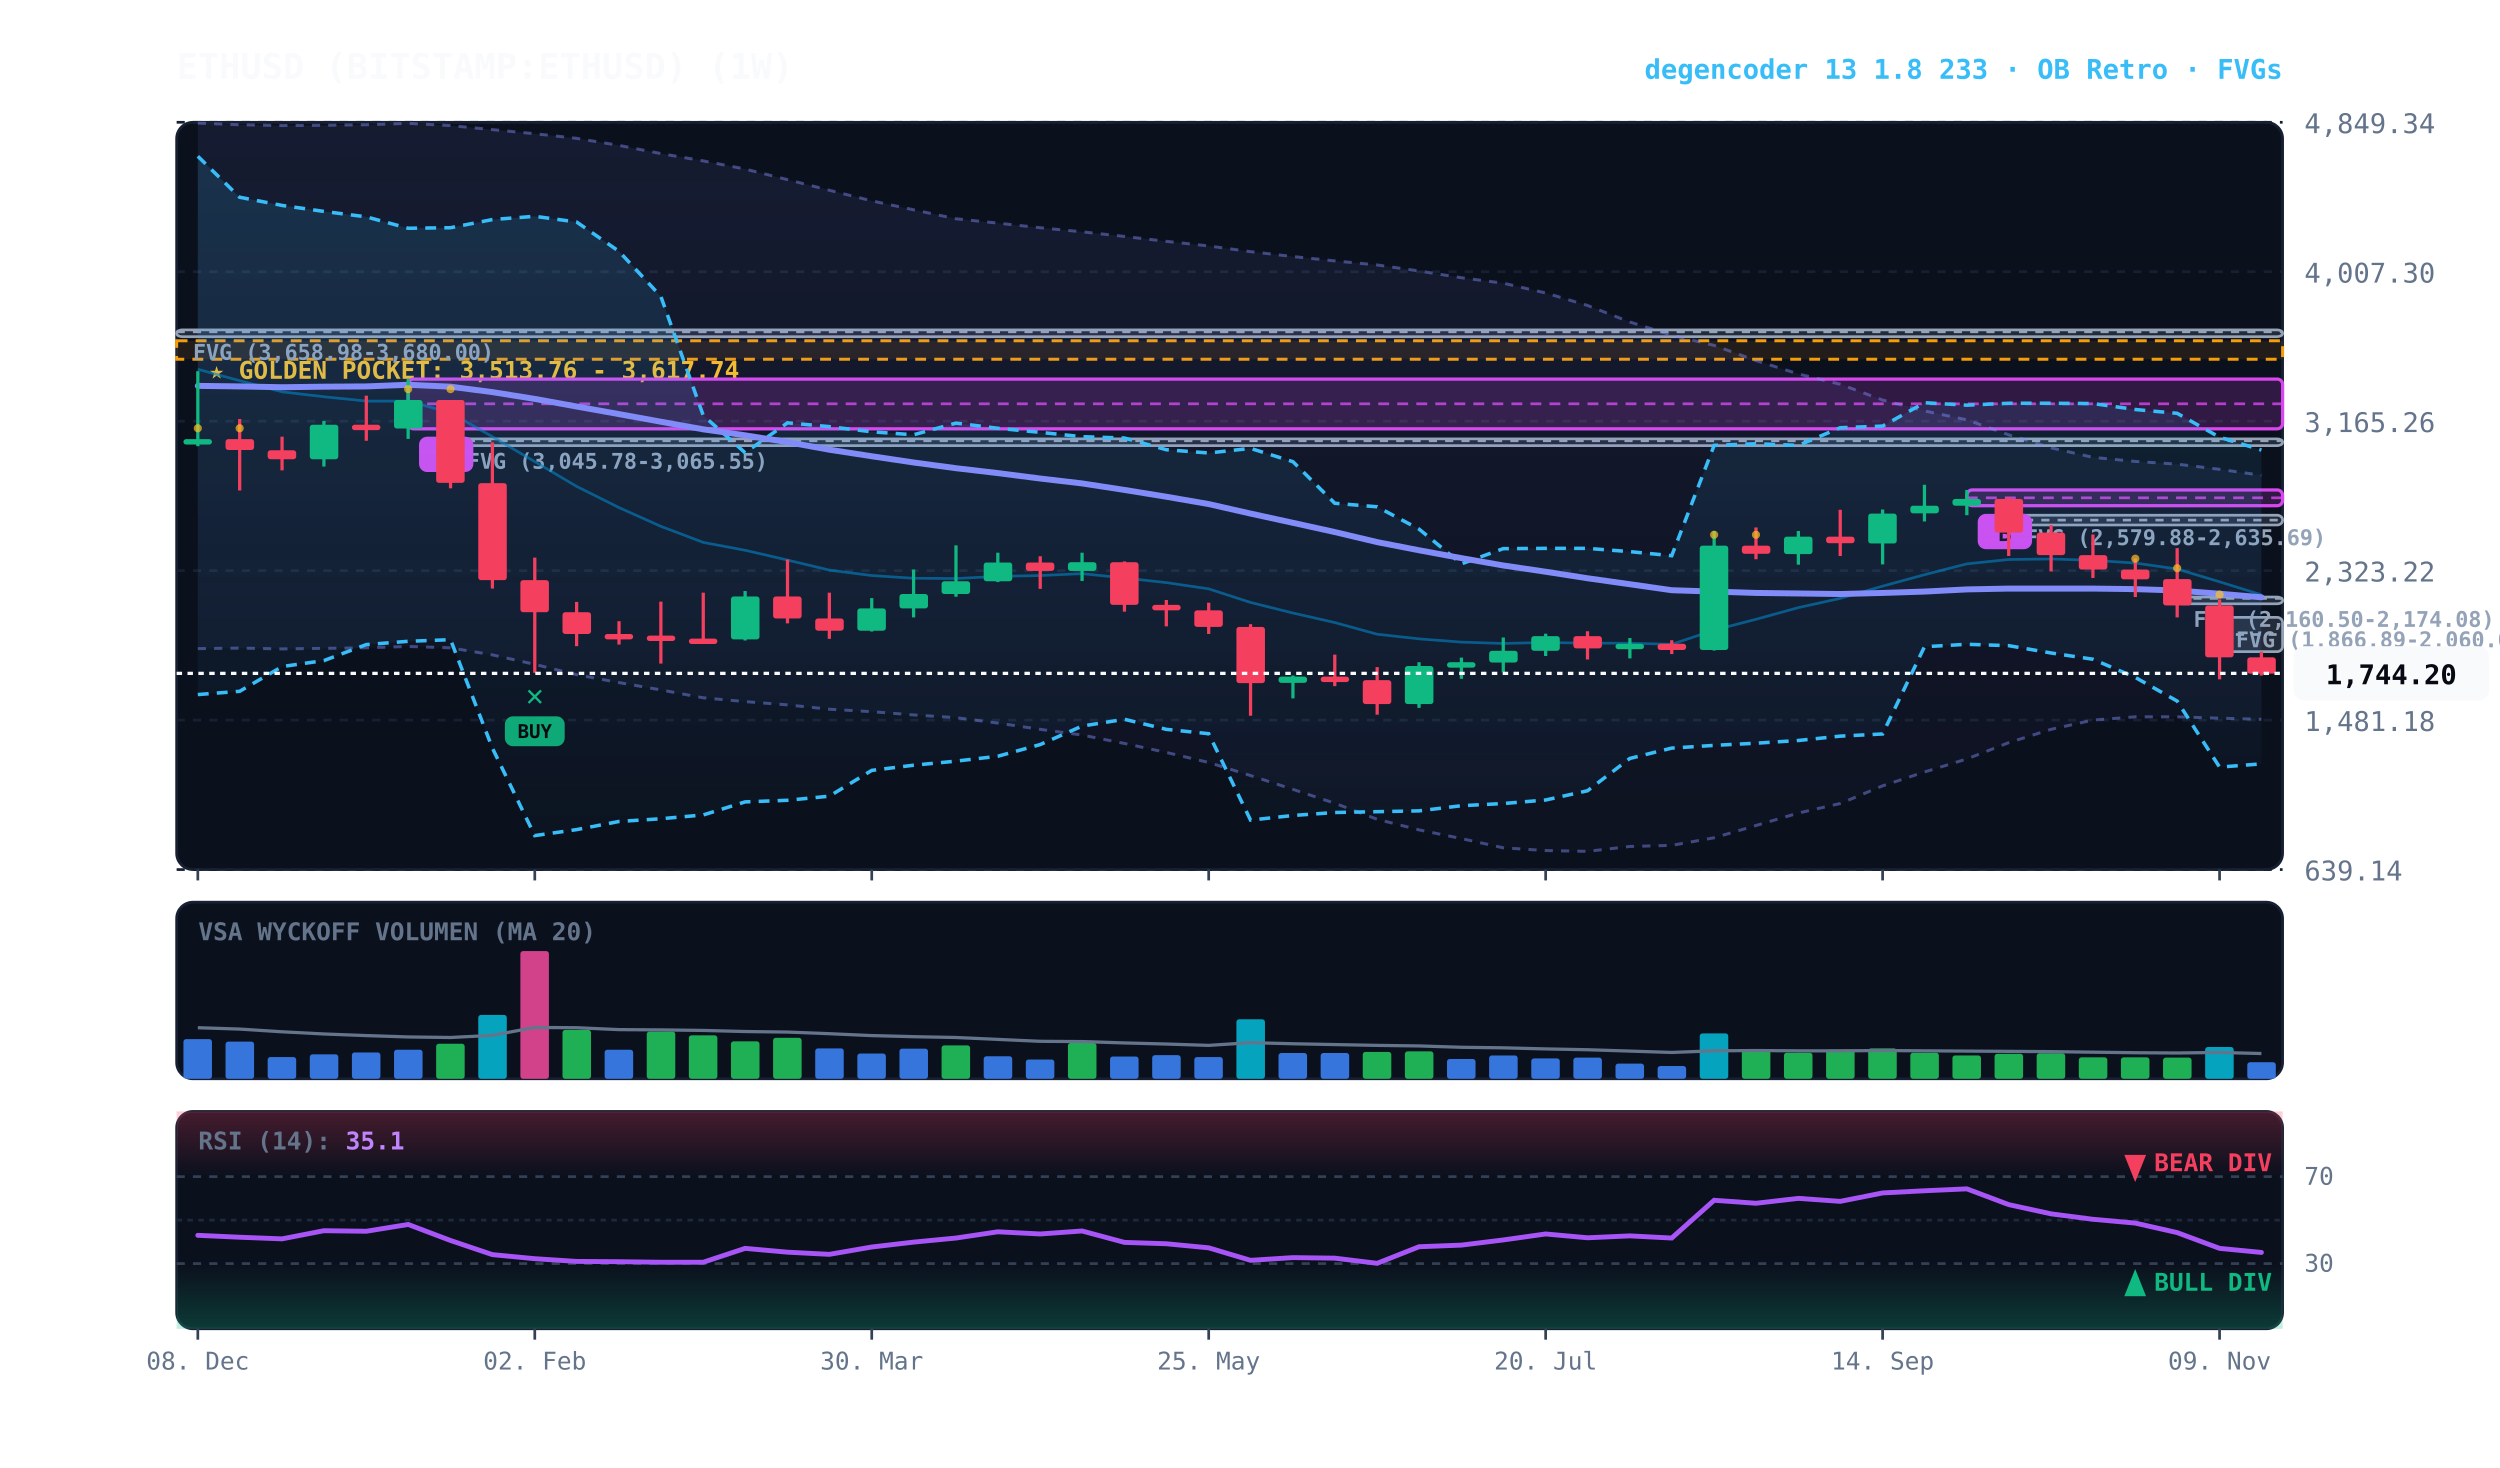
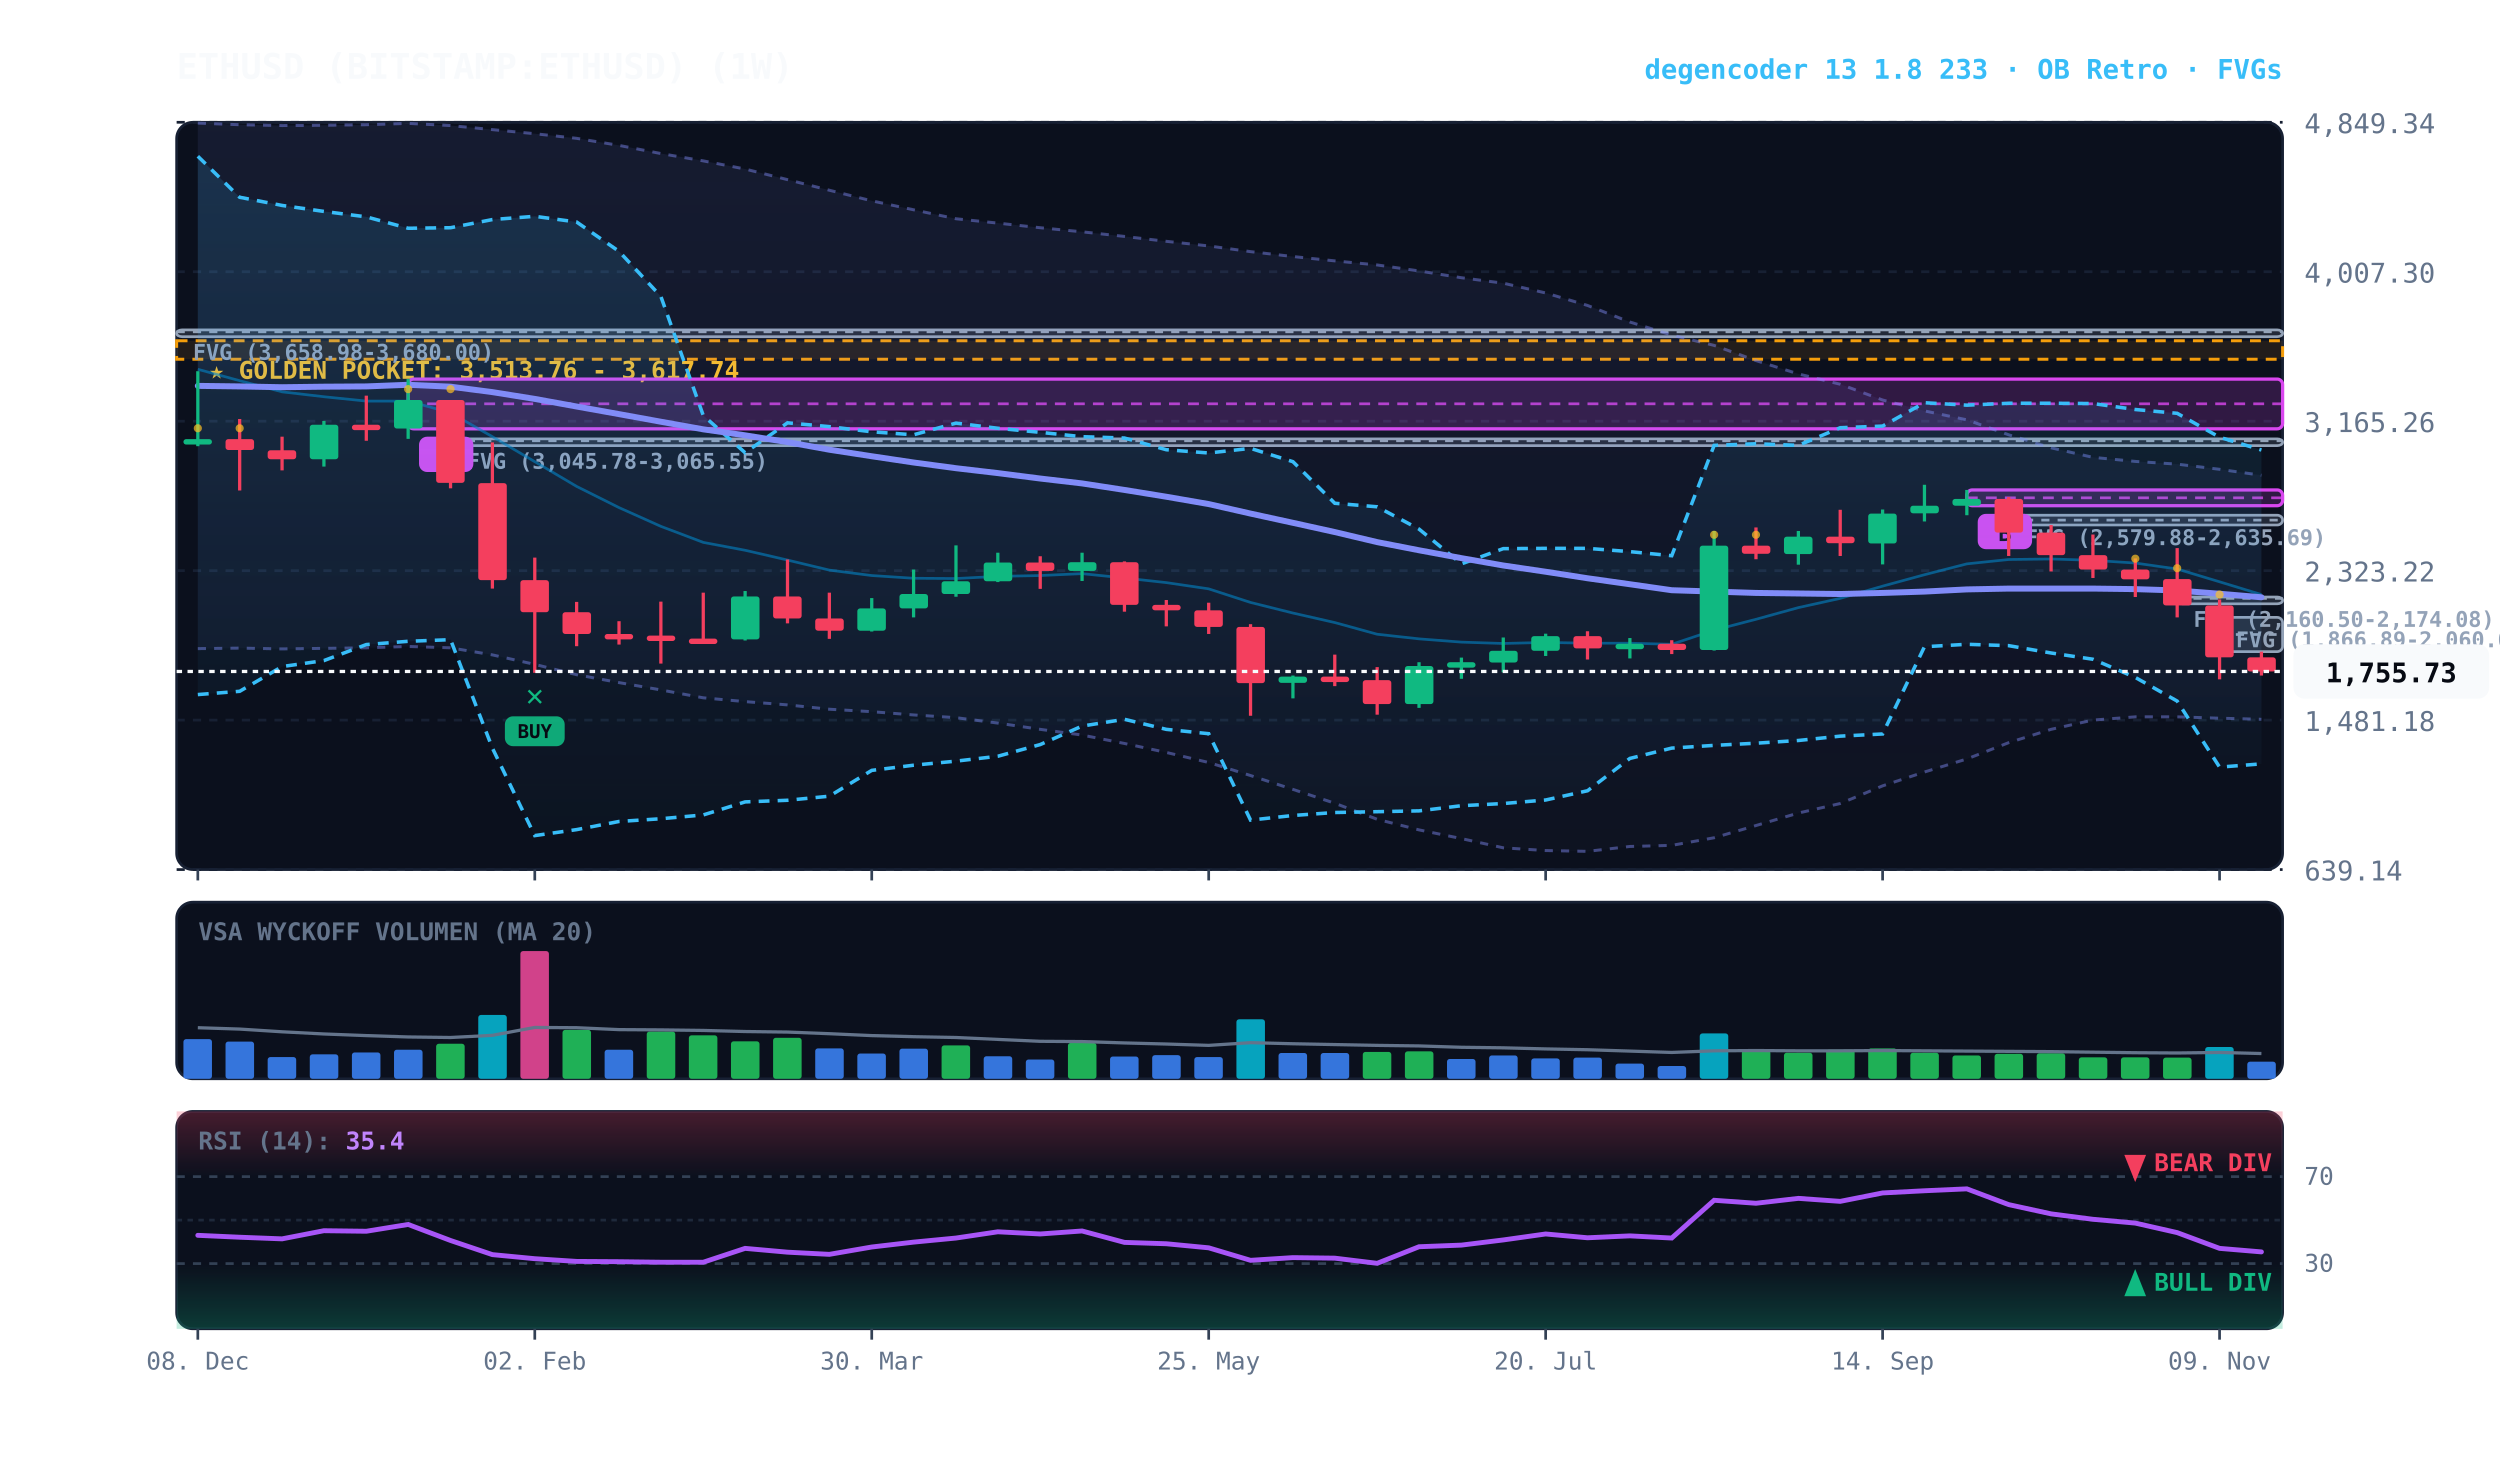
<svg xmlns="http://www.w3.org/2000/svg" viewBox="0 0 920 540" width="100%" height="100%" style="background:#070a13; font-family:'JetBrains Mono', monospace;">
  <defs>
    <linearGradient id="cloud-grad" x1="0%" y1="0%" x2="0%" y2="100%">
      <stop offset="0%" stop-color="#38bdf8" stop-opacity="0.14" />
      <stop offset="100%" stop-color="#38bdf8" stop-opacity="0.02" />
    </linearGradient>
    <linearGradient id="rfe-cloud" x1="0%" y1="0%" x2="0%" y2="100%">
      <stop offset="0%" stop-color="#818cf8" stop-opacity="0.09" />
      <stop offset="100%" stop-color="#818cf8" stop-opacity="0.02" />
    </linearGradient>
    <linearGradient id="rsi-overbought" x1="0%" y1="0%" x2="0%" y2="100%">
      <stop offset="0%" stop-color="#f43f5e" stop-opacity="0.25" />
      <stop offset="100%" stop-color="#f43f5e" stop-opacity="0.0" />
    </linearGradient>
    <linearGradient id="rsi-oversold" x1="0%" y1="0%" x2="0%" y2="100%">
      <stop offset="0%" stop-color="#10b981" stop-opacity="0.0" />
      <stop offset="100%" stop-color="#10b981" stop-opacity="0.25" />
    </linearGradient>
  </defs>
  <rect x="65" y="45" width="775" height="275" fill="#0b101d" rx="6" stroke="#172033" stroke-width="1" />
  <rect x="65" y="332" width="775" height="65" fill="#0b101d" rx="6" stroke="#172033" stroke-width="1" />
  <rect x="65" y="409" width="775" height="80" fill="#0b101d" rx="6" stroke="#172033" stroke-width="1" />
  <line x1="65" y1="320.0" x2="840" y2="320.0" stroke="#172033" stroke-dasharray="3,3" stroke-width="1" />
  <text x="848" y="324.0" fill="#64748b" font-size="10" text-anchor="start">639.14</text>
  <line x1="65" y1="265.0" x2="840" y2="265.0" stroke="#172033" stroke-dasharray="3,3" stroke-width="1" />
  <text x="848" y="269.0" fill="#64748b" font-size="10" text-anchor="start">1,481.18</text>
  <line x1="65" y1="210.0" x2="840" y2="210.0" stroke="#172033" stroke-dasharray="3,3" stroke-width="1" />
  <text x="848" y="214.0" fill="#64748b" font-size="10" text-anchor="start">2,323.22</text>
  <line x1="65" y1="155.0" x2="840" y2="155.0" stroke="#172033" stroke-dasharray="3,3" stroke-width="1" />
  <text x="848" y="159.0" fill="#64748b" font-size="10" text-anchor="start">3,165.26</text>
  <line x1="65" y1="100.0" x2="840" y2="100.0" stroke="#172033" stroke-dasharray="3,3" stroke-width="1" />
  <text x="848" y="104.0" fill="#64748b" font-size="10" text-anchor="start">4,007.30</text>
  <line x1="65" y1="45.0" x2="840" y2="45.0" stroke="#172033" stroke-dasharray="3,3" stroke-width="1" />
  <text x="848" y="49.0" fill="#64748b" font-size="10" text-anchor="start">4,849.34</text>
  <rect x="65" y="125.4" width="775" height="6.8" fill="rgba(245, 158, 11, 0.10)" stroke="#f59e0b" stroke-dasharray="4,3" stroke-width="1.1" />
  <text x="77" y="139.4" fill="#fbbf24" font-size="9" font-weight="bold">★ GOLDEN POCKET: 3,513.76 - 3,617.74</text>
  <rect x="816.8" y="227.2" width="23.2" height="12.6" fill="rgba(148, 163, 184, 0.18)" stroke="#94a3b8" stroke-width="1" rx="2" />
  <line x1="816.8" y1="233.5" x2="840" y2="233.5" stroke="#94a3b8" stroke-dasharray="3,3" stroke-width="1" />
  <text x="822.8" y="238.2" fill="#94a3b8" font-size="8" font-weight="bold">FVG (1,866.89-2,060.00)</text>
  <rect x="801.2" y="219.7" width="38.8" height="2.5" fill="rgba(148, 163, 184, 0.18)" stroke="#94a3b8" stroke-width="1" rx="2" />
  <line x1="801.2" y1="220.2" x2="840" y2="220.2" stroke="#94a3b8" stroke-dasharray="3,3" stroke-width="1" />
  <text x="807.2" y="230.7" fill="#94a3b8" font-size="8" font-weight="bold">FVG (2,160.50-2,174.08)</text>
  <rect x="739.2" y="189.6" width="100.8" height="3.6" fill="rgba(148, 163, 184, 0.18)" stroke="#94a3b8" stroke-width="1" rx="2" />
  <line x1="739.2" y1="191.4" x2="840" y2="191.4" stroke="#94a3b8" stroke-dasharray="3,3" stroke-width="1" />
  <text x="745.2" y="200.6" fill="#94a3b8" font-size="8" font-weight="bold">FVG (2,579.88-2,635.69)</text>
  <rect x="165.8" y="161.5" width="674.2" height="2.5" fill="rgba(148, 163, 184, 0.18)" stroke="#94a3b8" stroke-width="1" rx="2" />
  <line x1="165.8" y1="162.2" x2="840" y2="162.2" stroke="#94a3b8" stroke-dasharray="3,3" stroke-width="1" />
  <text x="171.8" y="172.5" fill="#94a3b8" font-size="8" font-weight="bold">FVG (3,045.78-3,065.55)</text>
  <rect x="65.0" y="121.4" width="775.0" height="2.5" fill="rgba(148, 163, 184, 0.18)" stroke="#94a3b8" stroke-width="1" rx="2" />
  <line x1="65.0" y1="122.1" x2="840" y2="122.1" stroke="#94a3b8" stroke-dasharray="3,3" stroke-width="1" />
  <text x="71.0" y="132.4" fill="#94a3b8" font-size="8" font-weight="bold">FVG (3,658.98-3,680.00)</text>
  <rect x="723.8" y="180.3" width="116.2" height="5.8" fill="rgba(217, 70, 239, 0.18)" stroke="#d946ef" stroke-width="1.2" rx="2" />
  <line x1="723.8" y1="183.2" x2="840" y2="183.2" stroke="#d946ef" stroke-dasharray="4,3" stroke-width="1.0" opacity="0.8" />
  <rect x="727.8" y="189.1" width="20" height="13" fill="#d946ef" rx="3" />
  <text x="737.8" y="199.1" fill="#070a13" font-size="8" font-weight="bold" text-anchor="middle">B</text>
  <rect x="150.2" y="139.5" width="689.8" height="18.3" fill="rgba(217, 70, 239, 0.18)" stroke="#d946ef" stroke-width="1.2" rx="2" />
  <line x1="150.2" y1="148.6" x2="840" y2="148.6" stroke="#d946ef" stroke-dasharray="4,3" stroke-width="1.0" opacity="0.8" />
  <rect x="154.2" y="160.7" width="20" height="13" fill="#d946ef" rx="3" />
  <text x="164.2" y="170.7" fill="#070a13" font-size="8" font-weight="bold" text-anchor="middle">B</text>
  <polygon points="72.8,45.3 88.2,45.9 103.8,46.2 119.2,46.1 134.8,45.9 150.2,45.4 165.8,46.2 181.2,47.7 196.8,49.2 212.2,50.9 227.8,53.5 243.2,56.5 258.8,59.2 274.2,62.2 289.8,66.1 305.2,70.0 320.8,73.9 336.2,77.2 351.8,80.5 367.2,82.1 382.8,83.8 398.2,85.3 413.8,87.0 429.2,88.8 444.8,90.5 460.2,92.6 475.8,94.4 491.2,96.0 506.8,97.5 522.2,99.7 537.8,102.2 553.2,104.2 568.8,107.8 584.2,112.4 599.8,118.5 615.2,123.3 630.8,127.1 646.2,132.7 661.8,137.6 677.2,141.4 692.8,147.2 708.2,151.2 723.8,154.5 739.2,160.0 754.8,164.8 770.2,168.3 785.8,169.8 801.2,170.8 816.8,172.7 832.2,174.9 832.2,264.7 816.8,264.3 801.2,263.8 785.8,263.8 770.2,265.0 754.8,268.4 739.2,273.3 723.8,279.3 708.2,284.1 692.8,289.2 677.2,295.7 661.8,299.2 646.2,303.8 630.8,308.3 615.2,311.1 599.8,311.5 584.2,313.3 568.8,313.0 553.2,312.0 537.8,308.6 522.2,305.4 506.8,301.5 491.2,295.6 475.8,290.5 460.2,285.4 444.8,280.6 429.2,276.9 413.8,273.6 398.2,270.5 382.8,268.4 367.2,266.1 351.8,264.1 336.2,263.1 320.8,261.9 305.2,261.0 289.8,259.4 274.2,258.2 258.8,256.8 243.2,253.9 227.8,251.2 212.2,248.3 196.8,244.5 181.2,241.0 165.8,238.4 150.2,237.9 134.8,238.4 119.2,238.6 103.8,238.8 88.2,238.5 72.8,238.7" fill="url(#rfe-cloud)" />
  <polyline points="72.8,45.3 88.2,45.9 103.8,46.2 119.2,46.1 134.8,45.9 150.2,45.4 165.8,46.2 181.2,47.7 196.8,49.2 212.2,50.9 227.8,53.5 243.2,56.5 258.8,59.2 274.2,62.2 289.8,66.1 305.2,70.0 320.8,73.9 336.2,77.2 351.8,80.5 367.2,82.1 382.8,83.8 398.2,85.3 413.8,87.0 429.2,88.8 444.8,90.5 460.2,92.6 475.8,94.4 491.2,96.0 506.8,97.5 522.2,99.7 537.8,102.2 553.2,104.2 568.8,107.8 584.2,112.4 599.8,118.5 615.2,123.3 630.8,127.1 646.2,132.7 661.8,137.6 677.2,141.4 692.8,147.2 708.2,151.2 723.8,154.5 739.2,160.0 754.8,164.8 770.2,168.3 785.8,169.8 801.2,170.8 816.8,172.7 832.2,174.9" fill="none" stroke="#818cf8" stroke-width="1.1" stroke-opacity="0.45" stroke-dasharray="3,3" />
  <polyline points="72.8,238.7 88.2,238.5 103.8,238.8 119.2,238.6 134.8,238.4 150.2,237.9 165.8,238.4 181.2,241.0 196.8,244.5 212.2,248.3 227.8,251.2 243.2,253.9 258.8,256.8 274.2,258.2 289.8,259.4 305.2,261.0 320.8,261.9 336.2,263.1 351.8,264.1 367.2,266.1 382.8,268.4 398.2,270.5 413.8,273.6 429.2,276.9 444.8,280.6 460.2,285.4 475.8,290.5 491.2,295.6 506.8,301.5 522.2,305.4 537.8,308.6 553.2,312.0 568.8,313.0 584.2,313.3 599.8,311.5 615.2,311.1 630.8,308.3 646.2,303.8 661.8,299.2 677.2,295.7 692.8,289.2 708.2,284.1 723.8,279.3 739.2,273.3 754.8,268.4 770.2,265.0 785.8,263.8 801.2,263.8 816.8,264.3 832.2,264.7" fill="none" stroke="#818cf8" stroke-width="1.1" stroke-opacity="0.45" stroke-dasharray="3,3" />
  <polygon points="72.8,57.5 88.2,72.6 103.8,75.6 119.2,77.8 134.8,79.8 150.2,84.0 165.8,83.8 181.2,80.8 196.8,79.6 212.2,81.7 227.8,92.5 243.2,109.1 258.8,152.9 274.2,166.6 289.8,155.6 305.2,157.0 320.8,158.9 336.2,160.0 351.8,155.7 367.2,157.6 382.8,159.1 398.2,160.7 413.8,161.2 429.2,165.5 444.8,166.7 460.2,165.0 475.8,169.9 491.2,185.2 506.8,186.5 522.2,194.7 537.8,207.5 553.2,201.9 568.8,201.8 584.2,201.8 599.8,203.0 615.2,204.5 630.8,163.9 646.2,163.3 661.8,163.9 677.2,157.4 692.8,156.8 708.2,148.2 723.8,149.1 739.2,148.4 754.8,148.4 770.2,148.5 785.8,150.7 801.2,152.1 816.8,160.9 832.2,165.6 832.2,281.1 816.8,282.3 801.2,258.0 785.8,249.3 770.2,242.6 754.8,240.3 739.2,237.6 723.8,237.1 708.2,238.0 692.8,270.1 677.2,270.9 661.8,272.5 646.2,273.5 630.8,274.3 615.2,275.3 599.8,279.1 584.2,291.0 568.8,294.4 553.2,295.7 537.8,296.5 522.2,298.4 506.8,298.7 491.2,299.0 475.8,300.1 460.2,301.8 444.8,270.0 429.2,268.4 413.8,264.7 398.2,267.2 382.8,274.0 367.2,278.3 351.8,280.1 336.2,281.6 320.8,283.5 305.2,293.0 289.8,294.5 274.2,295.1 258.8,299.9 243.2,301.3 227.8,302.3 212.2,305.3 196.8,307.5 181.2,275.3 165.8,235.4 150.2,236.0 134.8,237.2 119.2,243.1 103.8,245.3 88.2,254.4 72.8,255.6" fill="url(#cloud-grad)" />
  <polyline points="72.8,57.5 88.2,72.6 103.8,75.6 119.2,77.8 134.8,79.8 150.2,84.0 165.8,83.8 181.2,80.8 196.8,79.6 212.2,81.7 227.8,92.5 243.2,109.1 258.8,152.9 274.2,166.6 289.8,155.6 305.2,157.0 320.8,158.9 336.2,160.0 351.8,155.7 367.2,157.6 382.8,159.1 398.2,160.7 413.8,161.2 429.2,165.5 444.8,166.7 460.2,165.0 475.8,169.9 491.2,185.2 506.8,186.5 522.2,194.7 537.8,207.5 553.2,201.9 568.8,201.8 584.2,201.8 599.8,203.0 615.2,204.5 630.8,163.9 646.2,163.3 661.8,163.9 677.2,157.4 692.8,156.8 708.2,148.2 723.8,149.1 739.2,148.4 754.8,148.4 770.2,148.5 785.8,150.7 801.2,152.1 816.8,160.9 832.2,165.6" fill="none" stroke="#38bdf8" stroke-width="1.3" stroke-dasharray="4,3" />
  <polyline points="72.8,255.6 88.2,254.4 103.8,245.3 119.2,243.1 134.8,237.2 150.2,236.0 165.8,235.4 181.2,275.3 196.8,307.5 212.2,305.3 227.8,302.3 243.2,301.3 258.8,299.9 274.2,295.1 289.8,294.5 305.2,293.0 320.8,283.5 336.2,281.6 351.8,280.1 367.2,278.3 382.8,274.0 398.2,267.2 413.8,264.7 429.2,268.4 444.8,270.0 460.2,301.8 475.8,300.1 491.2,299.0 506.8,298.7 522.2,298.4 537.8,296.5 553.2,295.7 568.8,294.4 584.2,291.0 599.8,279.1 615.2,275.3 630.8,274.3 646.2,273.5 661.8,272.5 677.2,270.9 692.8,270.1 708.2,238.0 723.8,237.1 739.2,237.6 754.8,240.3 770.2,242.6 785.8,249.3 801.2,258.0 816.8,282.3 832.2,281.1" fill="none" stroke="#38bdf8" stroke-width="1.3" stroke-dasharray="4,3" />
-   <polyline points="72.8,135.9 88.2,140.1 103.8,144.2 119.2,146.0 134.8,147.6 150.2,147.6 165.8,151.9 181.2,160.7 196.8,169.9 212.2,179.0 227.8,186.8 243.2,193.7 258.8,199.6 274.2,202.5 289.8,206.1 305.2,209.8 320.8,211.8 336.2,212.8 351.8,212.9 367.2,212.1 382.8,211.8 398.2,211.1 413.8,212.7 429.2,214.4 444.8,216.7 460.2,221.7 475.8,225.6 491.2,229.1 506.8,233.4 522.2,235.1 537.8,236.3 553.2,236.8 568.8,236.4 584.2,236.7 599.8,236.7 615.2,237.1 630.8,231.9 646.2,227.9 661.8,223.6 677.2,220.2 692.8,215.7 708.2,211.5 723.8,207.5 739.2,205.9 754.8,205.7 770.2,206.2 785.8,207.2 801.2,209.4 816.8,214.1 832.2,218.9" fill="none" stroke="#0284c7" stroke-width="1.0" stroke-opacity="0.6" />
+   <polyline points="72.8,135.9 88.2,140.1 103.8,144.2 119.2,146.0 134.8,147.6 150.2,147.6 165.8,151.9 181.2,160.7 196.8,169.9 212.2,179.0 227.8,186.8 243.2,193.7 258.8,199.6 274.2,202.5 289.8,206.1 305.2,209.8 320.8,211.8 336.2,212.8 351.8,212.9 367.2,212.1 382.8,211.8 398.2,211.1 413.8,212.7 429.2,214.4 444.8,216.7 460.2,221.7 475.8,225.6 491.2,229.1 506.8,233.4 522.2,235.1 537.8,236.3 553.2,236.8 568.8,236.4 584.2,236.7 599.8,236.7 615.2,237.1 630.8,231.9 646.2,227.9 661.8,223.6 677.2,220.2 692.8,215.7 708.2,211.5 723.8,207.5 739.2,205.9 754.8,205.7 770.2,206.2 785.8,207.2 801.2,209.4 816.8,214.1 832.2,218.8" fill="none" stroke="#0284c7" stroke-width="1.0" stroke-opacity="0.6" />
  <polyline points="72.8,142.0 88.2,142.2 103.8,142.5 119.2,142.3 134.8,142.2 150.2,141.6 165.8,142.3 181.2,144.3 196.8,146.8 212.2,149.6 227.8,152.4 243.2,155.2 258.8,158.0 274.2,160.2 289.8,162.7 305.2,165.5 320.8,167.9 336.2,170.2 351.8,172.3 367.2,174.1 382.8,176.1 398.2,177.9 413.8,180.3 429.2,182.8 444.8,185.5 460.2,189.0 475.8,192.4 491.2,195.8 506.8,199.5 522.2,202.5 537.8,205.4 553.2,208.1 568.8,210.4 584.2,212.8 599.8,215.0 615.2,217.2 630.8,217.7 646.2,218.2 661.8,218.4 677.2,218.6 692.8,218.2 708.2,217.7 723.8,216.9 739.2,216.6 754.8,216.6 770.2,216.6 785.8,216.8 801.2,217.3 816.8,218.5 832.2,219.8" fill="none" stroke="#818cf8" stroke-width="2.2" stroke-linecap="round" />
  <line x1="72.8" y1="136.6" x2="72.8" y2="164.2" stroke="#10b981" stroke-width="1.2" />
  <rect x="67.5" y="161.6" width="10.5" height="2.0" fill="#10b981" rx="1" />
  <circle cx="72.8" cy="157.6" r="1.5" fill="#fbbf24" opacity="0.7" />
  <line x1="88.2" y1="154.2" x2="88.2" y2="180.5" stroke="#f43f5e" stroke-width="1.2" />
  <rect x="83.0" y="161.6" width="10.5" height="4.0" fill="#f43f5e" rx="1" />
  <circle cx="88.2" cy="157.6" r="1.5" fill="#fbbf24" opacity="0.7" />
  <line x1="103.8" y1="160.7" x2="103.8" y2="173.1" stroke="#f43f5e" stroke-width="1.2" />
  <rect x="98.5" y="165.7" width="10.5" height="3.3" fill="#f43f5e" rx="1" />
  <line x1="119.2" y1="154.9" x2="119.2" y2="171.7" stroke="#10b981" stroke-width="1.2" />
  <rect x="114.0" y="156.3" width="10.5" height="12.7" fill="#10b981" rx="1" />
  <line x1="134.8" y1="145.6" x2="134.8" y2="162.2" stroke="#f43f5e" stroke-width="1.2" />
  <rect x="129.5" y="156.3" width="10.5" height="2.0" fill="#f43f5e" rx="1" />
  <line x1="150.2" y1="139.5" x2="150.2" y2="161.5" stroke="#10b981" stroke-width="1.2" />
  <rect x="145.0" y="147.2" width="10.5" height="10.5" fill="#10b981" rx="1" />
  <circle cx="150.2" cy="143.2" r="1.5" fill="#fbbf24" opacity="0.7" />
  <line x1="165.8" y1="147.2" x2="165.8" y2="179.7" stroke="#f43f5e" stroke-width="1.2" />
  <rect x="160.5" y="147.2" width="10.5" height="30.5" fill="#f43f5e" rx="1" />
  <circle cx="165.8" cy="143.2" r="1.5" fill="#fbbf24" opacity="0.7" />
  <line x1="181.2" y1="162.8" x2="181.2" y2="216.6" stroke="#f43f5e" stroke-width="1.2" />
  <rect x="176.0" y="177.8" width="10.5" height="35.7" fill="#f43f5e" rx="1" />
  <line x1="196.8" y1="205.2" x2="196.8" y2="247.6" stroke="#f43f5e" stroke-width="1.2" />
  <rect x="191.5" y="213.5" width="10.5" height="11.8" fill="#f43f5e" rx="1" />
  <text x="196.8" y="259.6" fill="#10b981" font-size="11" font-weight="bold" text-anchor="middle">✕</text>
  <rect x="185.8" y="263.6" width="22" height="11" fill="#10b981" rx="3" opacity="0.9" />
  <text x="196.8" y="271.6" fill="#070a13" font-size="7" font-weight="bold" text-anchor="middle">BUY</text>
  <line x1="212.2" y1="221.5" x2="212.2" y2="237.8" stroke="#f43f5e" stroke-width="1.2" />
  <rect x="207.0" y="225.3" width="10.5" height="8.0" fill="#f43f5e" rx="1" />
  <line x1="227.8" y1="228.6" x2="227.8" y2="237.2" stroke="#f43f5e" stroke-width="1.2" />
  <rect x="222.5" y="233.3" width="10.5" height="2.0" fill="#f43f5e" rx="1" />
  <line x1="243.2" y1="221.4" x2="243.2" y2="244.2" stroke="#f43f5e" stroke-width="1.2" />
  <rect x="238.0" y="233.9" width="10.5" height="2.0" fill="#f43f5e" rx="1" />
  <line x1="258.8" y1="218.1" x2="258.8" y2="236.6" stroke="#f43f5e" stroke-width="1.2" />
  <rect x="253.5" y="235.0" width="10.5" height="2.0" fill="#f43f5e" rx="1" />
  <line x1="274.2" y1="217.5" x2="274.2" y2="235.7" stroke="#10b981" stroke-width="1.2" />
  <rect x="269.0" y="219.5" width="10.5" height="15.8" fill="#10b981" rx="1" />
  <line x1="289.8" y1="205.9" x2="289.8" y2="229.4" stroke="#f43f5e" stroke-width="1.2" />
  <rect x="284.5" y="219.5" width="10.5" height="8.1" fill="#f43f5e" rx="1" />
  <line x1="305.2" y1="218.1" x2="305.2" y2="235.1" stroke="#f43f5e" stroke-width="1.2" />
  <rect x="300.0" y="227.6" width="10.5" height="4.5" fill="#f43f5e" rx="1" />
  <line x1="320.8" y1="220.1" x2="320.8" y2="232.4" stroke="#10b981" stroke-width="1.2" />
  <rect x="315.5" y="223.9" width="10.5" height="8.2" fill="#10b981" rx="1" />
  <line x1="336.2" y1="209.6" x2="336.2" y2="227.2" stroke="#10b981" stroke-width="1.2" />
  <rect x="331.0" y="218.6" width="10.5" height="5.3" fill="#10b981" rx="1" />
  <line x1="351.8" y1="200.7" x2="351.8" y2="219.6" stroke="#10b981" stroke-width="1.2" />
  <rect x="346.5" y="213.9" width="10.5" height="4.7" fill="#10b981" rx="1" />
  <line x1="367.2" y1="203.4" x2="367.2" y2="214.2" stroke="#10b981" stroke-width="1.2" />
  <rect x="362.0" y="207.0" width="10.5" height="6.9" fill="#10b981" rx="1" />
  <line x1="382.8" y1="204.7" x2="382.8" y2="216.7" stroke="#f43f5e" stroke-width="1.2" />
  <rect x="377.5" y="207.0" width="10.5" height="3.1" fill="#f43f5e" rx="1" />
  <line x1="398.2" y1="203.4" x2="398.2" y2="213.8" stroke="#10b981" stroke-width="1.2" />
  <rect x="393.0" y="206.9" width="10.5" height="3.2" fill="#10b981" rx="1" />
  <line x1="413.8" y1="206.6" x2="413.8" y2="225.1" stroke="#f43f5e" stroke-width="1.2" />
  <rect x="408.5" y="206.9" width="10.5" height="15.7" fill="#f43f5e" rx="1" />
  <line x1="429.2" y1="220.8" x2="429.2" y2="230.5" stroke="#f43f5e" stroke-width="1.2" />
  <rect x="424.0" y="222.6" width="10.5" height="2.0" fill="#f43f5e" rx="1" />
  <line x1="444.8" y1="221.8" x2="444.8" y2="233.3" stroke="#f43f5e" stroke-width="1.2" />
  <rect x="439.5" y="224.6" width="10.5" height="6.1" fill="#f43f5e" rx="1" />
  <line x1="460.2" y1="229.7" x2="460.2" y2="263.4" stroke="#f43f5e" stroke-width="1.2" />
  <rect x="455.0" y="230.7" width="10.5" height="20.7" fill="#f43f5e" rx="1" />
  <line x1="475.8" y1="248.6" x2="475.8" y2="257.0" stroke="#10b981" stroke-width="1.2" />
  <rect x="470.5" y="249.0" width="10.5" height="2.3" fill="#10b981" rx="1" />
  <line x1="491.2" y1="240.9" x2="491.2" y2="252.5" stroke="#f43f5e" stroke-width="1.2" />
  <rect x="486.0" y="249.0" width="10.5" height="2.0" fill="#f43f5e" rx="1" />
  <line x1="506.8" y1="245.5" x2="506.8" y2="263.0" stroke="#f43f5e" stroke-width="1.2" />
  <rect x="501.5" y="250.3" width="10.5" height="8.8" fill="#f43f5e" rx="1" />
  <line x1="522.2" y1="243.7" x2="522.2" y2="260.5" stroke="#10b981" stroke-width="1.2" />
  <rect x="517.0" y="245.1" width="10.5" height="14.0" fill="#10b981" rx="1" />
  <line x1="537.8" y1="242.0" x2="537.8" y2="249.8" stroke="#10b981" stroke-width="1.2" />
  <rect x="532.5" y="243.7" width="10.5" height="2.0" fill="#10b981" rx="1" />
  <line x1="553.2" y1="234.6" x2="553.2" y2="247.4" stroke="#10b981" stroke-width="1.2" />
  <rect x="548.0" y="239.5" width="10.5" height="4.3" fill="#10b981" rx="1" />
  <line x1="568.8" y1="233.2" x2="568.8" y2="241.4" stroke="#10b981" stroke-width="1.2" />
  <rect x="563.5" y="234.1" width="10.5" height="5.4" fill="#10b981" rx="1" />
  <line x1="584.2" y1="232.3" x2="584.2" y2="242.7" stroke="#f43f5e" stroke-width="1.2" />
  <rect x="579.0" y="234.1" width="10.5" height="4.5" fill="#f43f5e" rx="1" />
  <line x1="599.8" y1="234.8" x2="599.8" y2="242.3" stroke="#10b981" stroke-width="1.2" />
  <rect x="594.5" y="236.9" width="10.5" height="2.0" fill="#10b981" rx="1" />
  <line x1="615.2" y1="235.6" x2="615.2" y2="240.7" stroke="#f43f5e" stroke-width="1.2" />
  <rect x="610.0" y="236.9" width="10.5" height="2.3" fill="#f43f5e" rx="1" />
  <line x1="630.8" y1="195.4" x2="630.8" y2="239.4" stroke="#10b981" stroke-width="1.2" />
  <rect x="625.5" y="200.8" width="10.5" height="38.4" fill="#10b981" rx="1" />
  <circle cx="630.8" cy="196.8" r="1.5" fill="#fbbf24" opacity="0.7" />
  <line x1="646.2" y1="194.1" x2="646.2" y2="205.8" stroke="#f43f5e" stroke-width="1.2" />
  <rect x="641.0" y="200.8" width="10.5" height="3.0" fill="#f43f5e" rx="1" />
  <circle cx="646.2" cy="196.8" r="1.5" fill="#fbbf24" opacity="0.7" />
  <line x1="661.8" y1="195.4" x2="661.8" y2="207.8" stroke="#10b981" stroke-width="1.2" />
  <rect x="656.5" y="197.5" width="10.5" height="6.4" fill="#10b981" rx="1" />
  <line x1="677.2" y1="187.6" x2="677.2" y2="204.6" stroke="#f43f5e" stroke-width="1.2" />
  <rect x="672.0" y="197.5" width="10.5" height="2.4" fill="#f43f5e" rx="1" />
  <line x1="692.8" y1="187.5" x2="692.8" y2="207.7" stroke="#10b981" stroke-width="1.2" />
  <rect x="687.5" y="189.0" width="10.5" height="11.0" fill="#10b981" rx="1" />
  <line x1="708.2" y1="178.4" x2="708.2" y2="191.9" stroke="#10b981" stroke-width="1.2" />
  <rect x="703.0" y="186.1" width="10.5" height="2.8" fill="#10b981" rx="1" />
  <line x1="723.8" y1="180.3" x2="723.8" y2="189.6" stroke="#10b981" stroke-width="1.2" />
  <rect x="718.5" y="183.6" width="10.5" height="2.5" fill="#10b981" rx="1" />
  <line x1="739.2" y1="182.9" x2="739.2" y2="204.6" stroke="#f43f5e" stroke-width="1.2" />
  <rect x="734.0" y="183.6" width="10.5" height="12.4" fill="#f43f5e" rx="1" />
  <line x1="754.8" y1="193.2" x2="754.8" y2="210.3" stroke="#f43f5e" stroke-width="1.2" />
  <rect x="749.5" y="196.0" width="10.5" height="8.3" fill="#f43f5e" rx="1" />
  <line x1="770.2" y1="196.7" x2="770.2" y2="212.7" stroke="#f43f5e" stroke-width="1.2" />
  <rect x="765.0" y="204.3" width="10.5" height="5.3" fill="#f43f5e" rx="1" />
  <line x1="785.8" y1="205.5" x2="785.8" y2="219.7" stroke="#f43f5e" stroke-width="1.2" />
  <rect x="780.5" y="209.6" width="10.5" height="3.6" fill="#f43f5e" rx="1" />
  <circle cx="785.8" cy="205.6" r="1.5" fill="#fbbf24" opacity="0.7" />
  <line x1="801.2" y1="201.7" x2="801.2" y2="227.2" stroke="#f43f5e" stroke-width="1.2" />
  <rect x="796.0" y="213.1" width="10.5" height="9.7" fill="#f43f5e" rx="1" />
  <circle cx="801.2" cy="209.1" r="1.5" fill="#fbbf24" opacity="0.7" />
  <line x1="816.8" y1="220.6" x2="816.8" y2="250.0" stroke="#f43f5e" stroke-width="1.2" />
  <rect x="811.5" y="222.8" width="10.5" height="19.1" fill="#f43f5e" rx="1" />
  <circle cx="816.8" cy="218.8" r="1.5" fill="#fbbf24" opacity="0.7" />
  <line x1="832.2" y1="239.8" x2="832.2" y2="248.6" stroke="#f43f5e" stroke-width="1.2" />
-   <rect x="827.0" y="241.9" width="10.5" height="6.0" fill="#f43f5e" rx="1" />
-   <line x1="65" y1="247.8" x2="840" y2="247.8" stroke="#f8fafc" stroke-width="1.2" stroke-dasharray="2,2" />
-   <rect x="844" y="237.8" width="72" height="20" fill="#f8fafc" rx="4" />
-   <text x="880" y="251.8" fill="#070a13" font-size="10" font-weight="bold" text-anchor="middle">1,744.20</text>
+   <rect x="827.0" y="241.9" width="10.5" height="5.2" fill="#f43f5e" rx="1" />
+   <line x1="65" y1="247.1" x2="840" y2="247.1" stroke="#f8fafc" stroke-width="1.2" stroke-dasharray="2,2" />
+   <rect x="844" y="237.1" width="72" height="20" fill="#f8fafc" rx="4" />
+   <text x="880" y="251.1" fill="#070a13" font-size="10" font-weight="bold" text-anchor="middle">1,755.73</text>
  <text x="73" y="346" fill="#64748b" font-size="9" font-weight="bold">VSA WYCKOFF VOLUMEN (MA 20)</text>
  <rect x="67.5" y="382.4" width="10.5" height="14.6" fill="#3b82f6" opacity="0.88" rx="1" />
  <rect x="83.0" y="383.3" width="10.5" height="13.7" fill="#3b82f6" opacity="0.88" rx="1" />
  <rect x="98.5" y="389.0" width="10.5" height="8.0" fill="#3b82f6" opacity="0.88" rx="1" />
  <rect x="114.0" y="388.0" width="10.5" height="9.0" fill="#3b82f6" opacity="0.88" rx="1" />
  <rect x="129.5" y="387.3" width="10.5" height="9.7" fill="#3b82f6" opacity="0.88" rx="1" />
  <rect x="145.0" y="386.3" width="10.5" height="10.7" fill="#3b82f6" opacity="0.88" rx="1" />
  <rect x="160.5" y="384.1" width="10.5" height="12.9" fill="#22c55e" opacity="0.88" rx="1" />
  <rect x="176.0" y="373.5" width="10.5" height="23.5" fill="#06b6d4" opacity="0.88" rx="1" />
  <rect x="191.5" y="350.0" width="10.5" height="47.0" fill="#ec4899" opacity="0.88" rx="1" />
  <rect x="207.0" y="379.0" width="10.5" height="18.0" fill="#22c55e" opacity="0.88" rx="1" />
  <rect x="222.5" y="386.3" width="10.5" height="10.7" fill="#3b82f6" opacity="0.88" rx="1" />
  <rect x="238.0" y="379.6" width="10.5" height="17.4" fill="#22c55e" opacity="0.88" rx="1" />
  <rect x="253.5" y="381.0" width="10.5" height="16.0" fill="#22c55e" opacity="0.88" rx="1" />
  <rect x="269.0" y="383.2" width="10.5" height="13.8" fill="#22c55e" opacity="0.88" rx="1" />
  <rect x="284.5" y="381.9" width="10.5" height="15.1" fill="#22c55e" opacity="0.88" rx="1" />
  <rect x="300.0" y="385.8" width="10.5" height="11.2" fill="#3b82f6" opacity="0.88" rx="1" />
  <rect x="315.5" y="387.7" width="10.5" height="9.3" fill="#3b82f6" opacity="0.88" rx="1" />
  <rect x="331.0" y="385.9" width="10.5" height="11.1" fill="#3b82f6" opacity="0.88" rx="1" />
  <rect x="346.5" y="384.7" width="10.5" height="12.3" fill="#22c55e" opacity="0.88" rx="1" />
  <rect x="362.0" y="388.7" width="10.5" height="8.3" fill="#3b82f6" opacity="0.88" rx="1" />
  <rect x="377.5" y="389.9" width="10.5" height="7.1" fill="#3b82f6" opacity="0.88" rx="1" />
  <rect x="393.0" y="383.8" width="10.5" height="13.2" fill="#22c55e" opacity="0.88" rx="1" />
  <rect x="408.5" y="388.8" width="10.5" height="8.2" fill="#3b82f6" opacity="0.88" rx="1" />
  <rect x="424.0" y="388.3" width="10.5" height="8.7" fill="#3b82f6" opacity="0.88" rx="1" />
  <rect x="439.5" y="389.0" width="10.5" height="8.0" fill="#3b82f6" opacity="0.88" rx="1" />
  <rect x="455.0" y="375.1" width="10.5" height="21.9" fill="#06b6d4" opacity="0.88" rx="1" />
  <rect x="470.5" y="387.5" width="10.5" height="9.5" fill="#3b82f6" opacity="0.88" rx="1" />
  <rect x="486.0" y="387.5" width="10.5" height="9.5" fill="#3b82f6" opacity="0.88" rx="1" />
  <rect x="501.5" y="387.1" width="10.5" height="9.9" fill="#22c55e" opacity="0.88" rx="1" />
  <rect x="517.0" y="386.9" width="10.5" height="10.1" fill="#22c55e" opacity="0.88" rx="1" />
  <rect x="532.5" y="389.7" width="10.5" height="7.3" fill="#3b82f6" opacity="0.88" rx="1" />
  <rect x="548.0" y="388.4" width="10.5" height="8.6" fill="#3b82f6" opacity="0.88" rx="1" />
  <rect x="563.5" y="389.5" width="10.5" height="7.5" fill="#3b82f6" opacity="0.88" rx="1" />
  <rect x="579.0" y="389.2" width="10.5" height="7.8" fill="#3b82f6" opacity="0.88" rx="1" />
  <rect x="594.5" y="391.4" width="10.5" height="5.6" fill="#3b82f6" opacity="0.88" rx="1" />
  <rect x="610.0" y="392.3" width="10.5" height="4.7" fill="#3b82f6" opacity="0.88" rx="1" />
  <rect x="625.5" y="380.3" width="10.5" height="16.7" fill="#06b6d4" opacity="0.88" rx="1" />
  <rect x="641.0" y="386.5" width="10.5" height="10.5" fill="#22c55e" opacity="0.88" rx="1" />
  <rect x="656.5" y="387.4" width="10.5" height="9.6" fill="#22c55e" opacity="0.88" rx="1" />
  <rect x="672.0" y="386.3" width="10.5" height="10.7" fill="#22c55e" opacity="0.88" rx="1" />
  <rect x="687.5" y="385.8" width="10.5" height="11.2" fill="#22c55e" opacity="0.88" rx="1" />
  <rect x="703.0" y="387.4" width="10.5" height="9.6" fill="#22c55e" opacity="0.88" rx="1" />
  <rect x="718.5" y="388.4" width="10.5" height="8.6" fill="#22c55e" opacity="0.88" rx="1" />
  <rect x="734.0" y="387.8" width="10.5" height="9.2" fill="#22c55e" opacity="0.88" rx="1" />
  <rect x="749.5" y="387.6" width="10.5" height="9.4" fill="#22c55e" opacity="0.88" rx="1" />
  <rect x="765.0" y="389.1" width="10.5" height="7.9" fill="#22c55e" opacity="0.88" rx="1" />
  <rect x="780.5" y="389.1" width="10.5" height="7.9" fill="#22c55e" opacity="0.88" rx="1" />
  <rect x="796.0" y="389.2" width="10.5" height="7.8" fill="#22c55e" opacity="0.88" rx="1" />
  <rect x="811.5" y="385.3" width="10.5" height="11.7" fill="#06b6d4" opacity="0.88" rx="1" />
-   <rect x="827.0" y="390.9" width="10.5" height="6.1" fill="#3b82f6" opacity="0.88" rx="1" />
+   <rect x="827.0" y="390.7" width="10.5" height="6.3" fill="#3b82f6" opacity="0.88" rx="1" />
  <polyline points="72.8,378.2 88.2,378.7 103.8,379.7 119.2,380.5 134.8,381.1 150.2,381.6 165.8,381.8 181.2,381.0 196.8,378.1 212.2,378.2 227.8,378.9 243.2,379.0 258.8,379.2 274.2,379.6 289.8,379.8 305.2,380.4 320.8,381.1 336.2,381.5 351.8,381.8 367.2,382.5 382.8,383.2 398.2,383.3 413.8,383.8 429.2,384.2 444.8,384.7 460.2,383.7 475.8,384.1 491.2,384.4 506.8,384.7 522.2,384.9 537.8,385.4 553.2,385.6 568.8,386.0 584.2,386.3 599.8,386.8 615.2,387.3 630.8,386.7 646.2,386.6 661.8,386.7 677.2,386.7 692.8,386.6 708.2,386.7 723.8,386.8 739.2,386.9 754.8,387.0 770.2,387.2 785.8,387.4 801.2,387.5 816.8,387.3 832.2,387.7" fill="none" stroke="#64748b" stroke-width="1.2" />
  <rect x="65" y="409" width="775" height="24.0" fill="url(#rsi-overbought)" />
  <rect x="65" y="465.0" width="775" height="24.0" fill="url(#rsi-oversold)" />
  <line x1="65" y1="433.0" x2="840" y2="433.0" stroke="#334155" stroke-dasharray="3,3" stroke-width="1" />
  <text x="848" y="436.0" fill="#64748b" font-size="9">70</text>
  <line x1="65" y1="449.0" x2="840" y2="449.0" stroke="#1e293b" stroke-dasharray="2,2" stroke-width="1" />
  <line x1="65" y1="465.0" x2="840" y2="465.0" stroke="#334155" stroke-dasharray="3,3" stroke-width="1" />
  <text x="848" y="468.0" fill="#64748b" font-size="9">30</text>
-   <polyline points="72.8,454.6 88.2,455.3 103.8,455.9 119.2,452.9 134.8,453.1 150.2,450.6 165.8,456.5 181.2,461.7 196.8,463.2 212.2,464.2 227.8,464.3 243.2,464.5 258.8,464.5 274.2,459.4 289.8,460.8 305.2,461.6 320.8,458.9 336.2,457.1 351.8,455.6 367.2,453.3 382.8,454.1 398.2,453.0 413.8,457.2 429.2,457.7 444.8,459.2 460.2,463.8 475.8,462.8 491.2,463.0 506.8,464.9 522.2,458.8 537.8,458.2 553.2,456.3 568.8,454.1 584.2,455.5 599.8,454.8 615.2,455.6 630.8,441.7 646.2,442.8 661.8,441.0 677.2,442.1 692.8,439.0 708.2,438.2 723.8,437.5 739.2,443.3 754.8,446.7 770.2,448.7 785.8,450.1 801.2,453.6 816.8,459.4 832.2,460.9" fill="none" stroke="#a855f7" stroke-width="1.8" stroke-linecap="round" />
+   <polyline points="72.8,454.6 88.2,455.3 103.8,455.9 119.2,452.9 134.8,453.1 150.2,450.6 165.8,456.5 181.2,461.7 196.8,463.2 212.2,464.2 227.8,464.3 243.2,464.5 258.8,464.5 274.2,459.4 289.8,460.8 305.2,461.6 320.8,458.9 336.2,457.1 351.8,455.6 367.2,453.3 382.8,454.1 398.2,453.0 413.8,457.2 429.2,457.7 444.8,459.2 460.2,463.8 475.8,462.8 491.2,463.0 506.8,464.9 522.2,458.8 537.8,458.2 553.2,456.3 568.8,454.1 584.2,455.5 599.8,454.8 615.2,455.6 630.8,441.7 646.2,442.8 661.8,441.0 677.2,442.1 692.8,439.0 708.2,438.2 723.8,437.5 739.2,443.3 754.8,446.7 770.2,448.7 785.8,450.1 801.2,453.6 816.8,459.4 832.2,460.7" fill="none" stroke="#a855f7" stroke-width="1.8" stroke-linecap="round" />
  <g transform="translate(785.75, 477)">
    <path d="M 0 -10 L 4 0 L -4 0 Z" fill="#10b981" />
    <text x="7" y="-2" fill="#10b981" font-size="9" font-weight="bold">BULL DIV</text>
  </g>
  <g transform="translate(785.75, 425)">
    <path d="M 0 10 L 4 0 L -4 0 Z" fill="#f43f5e" />
    <text x="7" y="6" fill="#f43f5e" font-size="9" font-weight="bold">BEAR DIV</text>
  </g>
-   <text x="73" y="423" fill="#64748b" font-size="9" font-weight="bold">RSI (14): <tspan fill="#c084fc">35.1</tspan>
+   <text x="73" y="423" fill="#64748b" font-size="9" font-weight="bold">RSI (14): <tspan fill="#c084fc">35.4</tspan>
  </text>
  <line x1="72.8" y1="320" x2="72.8" y2="324" stroke="#334155" stroke-width="1" />
  <line x1="72.8" y1="489" x2="72.8" y2="493" stroke="#334155" stroke-width="1" />
  <text x="72.8" y="504" fill="#64748b" font-size="9" text-anchor="middle">08. Dec</text>
  <line x1="196.8" y1="320" x2="196.8" y2="324" stroke="#334155" stroke-width="1" />
  <line x1="196.8" y1="489" x2="196.8" y2="493" stroke="#334155" stroke-width="1" />
  <text x="196.8" y="504" fill="#64748b" font-size="9" text-anchor="middle">02. Feb</text>
  <line x1="320.8" y1="320" x2="320.8" y2="324" stroke="#334155" stroke-width="1" />
  <line x1="320.8" y1="489" x2="320.8" y2="493" stroke="#334155" stroke-width="1" />
  <text x="320.8" y="504" fill="#64748b" font-size="9" text-anchor="middle">30. Mar</text>
  <line x1="444.8" y1="320" x2="444.8" y2="324" stroke="#334155" stroke-width="1" />
  <line x1="444.8" y1="489" x2="444.8" y2="493" stroke="#334155" stroke-width="1" />
  <text x="444.8" y="504" fill="#64748b" font-size="9" text-anchor="middle">25. May</text>
  <line x1="568.8" y1="320" x2="568.8" y2="324" stroke="#334155" stroke-width="1" />
  <line x1="568.8" y1="489" x2="568.8" y2="493" stroke="#334155" stroke-width="1" />
  <text x="568.8" y="504" fill="#64748b" font-size="9" text-anchor="middle">20. Jul</text>
  <line x1="692.8" y1="320" x2="692.8" y2="324" stroke="#334155" stroke-width="1" />
  <line x1="692.8" y1="489" x2="692.8" y2="493" stroke="#334155" stroke-width="1" />
  <text x="692.8" y="504" fill="#64748b" font-size="9" text-anchor="middle">14. Sep</text>
  <line x1="816.8" y1="320" x2="816.8" y2="324" stroke="#334155" stroke-width="1" />
  <line x1="816.8" y1="489" x2="816.8" y2="493" stroke="#334155" stroke-width="1" />
  <text x="816.8" y="504" fill="#64748b" font-size="9" text-anchor="middle">09. Nov</text>
  <text x="65" y="29" fill="#f8fafc" font-size="13" font-weight="bold">ETHUSD (BITSTAMP:ETHUSD) (1W)</text>
  <text x="840" y="29" fill="#38bdf8" font-size="10" font-weight="bold" text-anchor="end">degencoder 13 1.8 233 · OB Retro · FVGs</text>
</svg>
